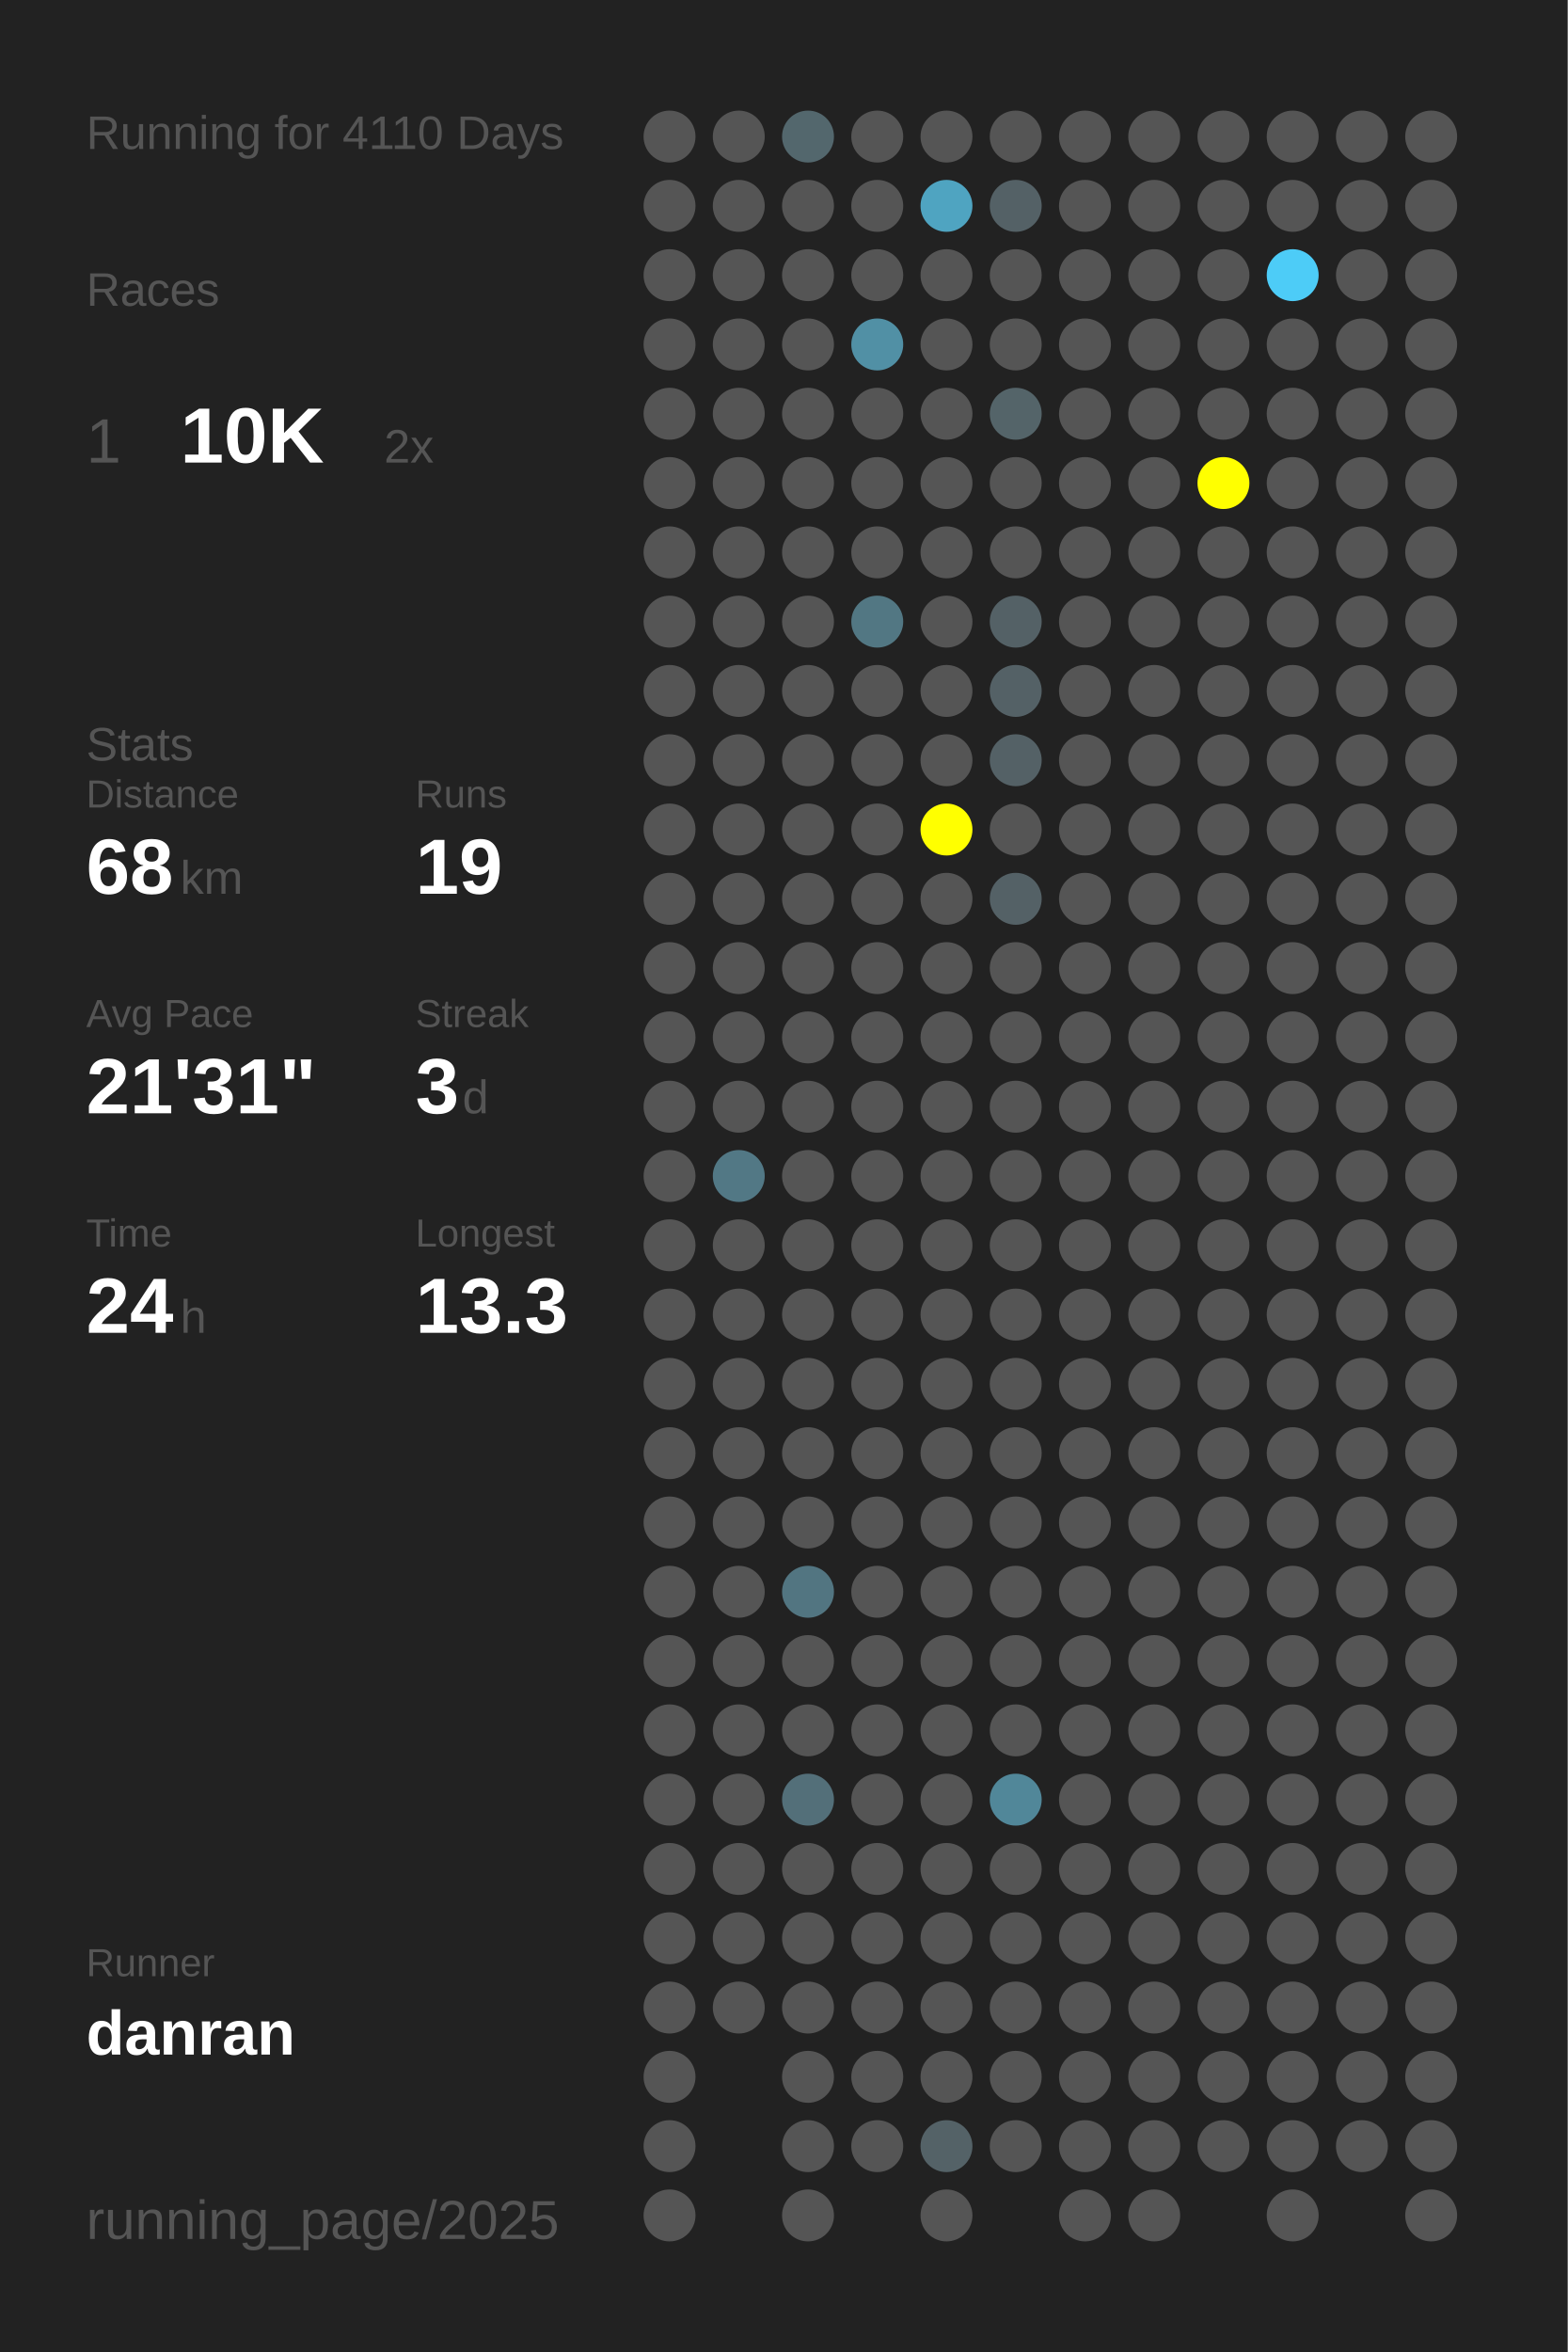
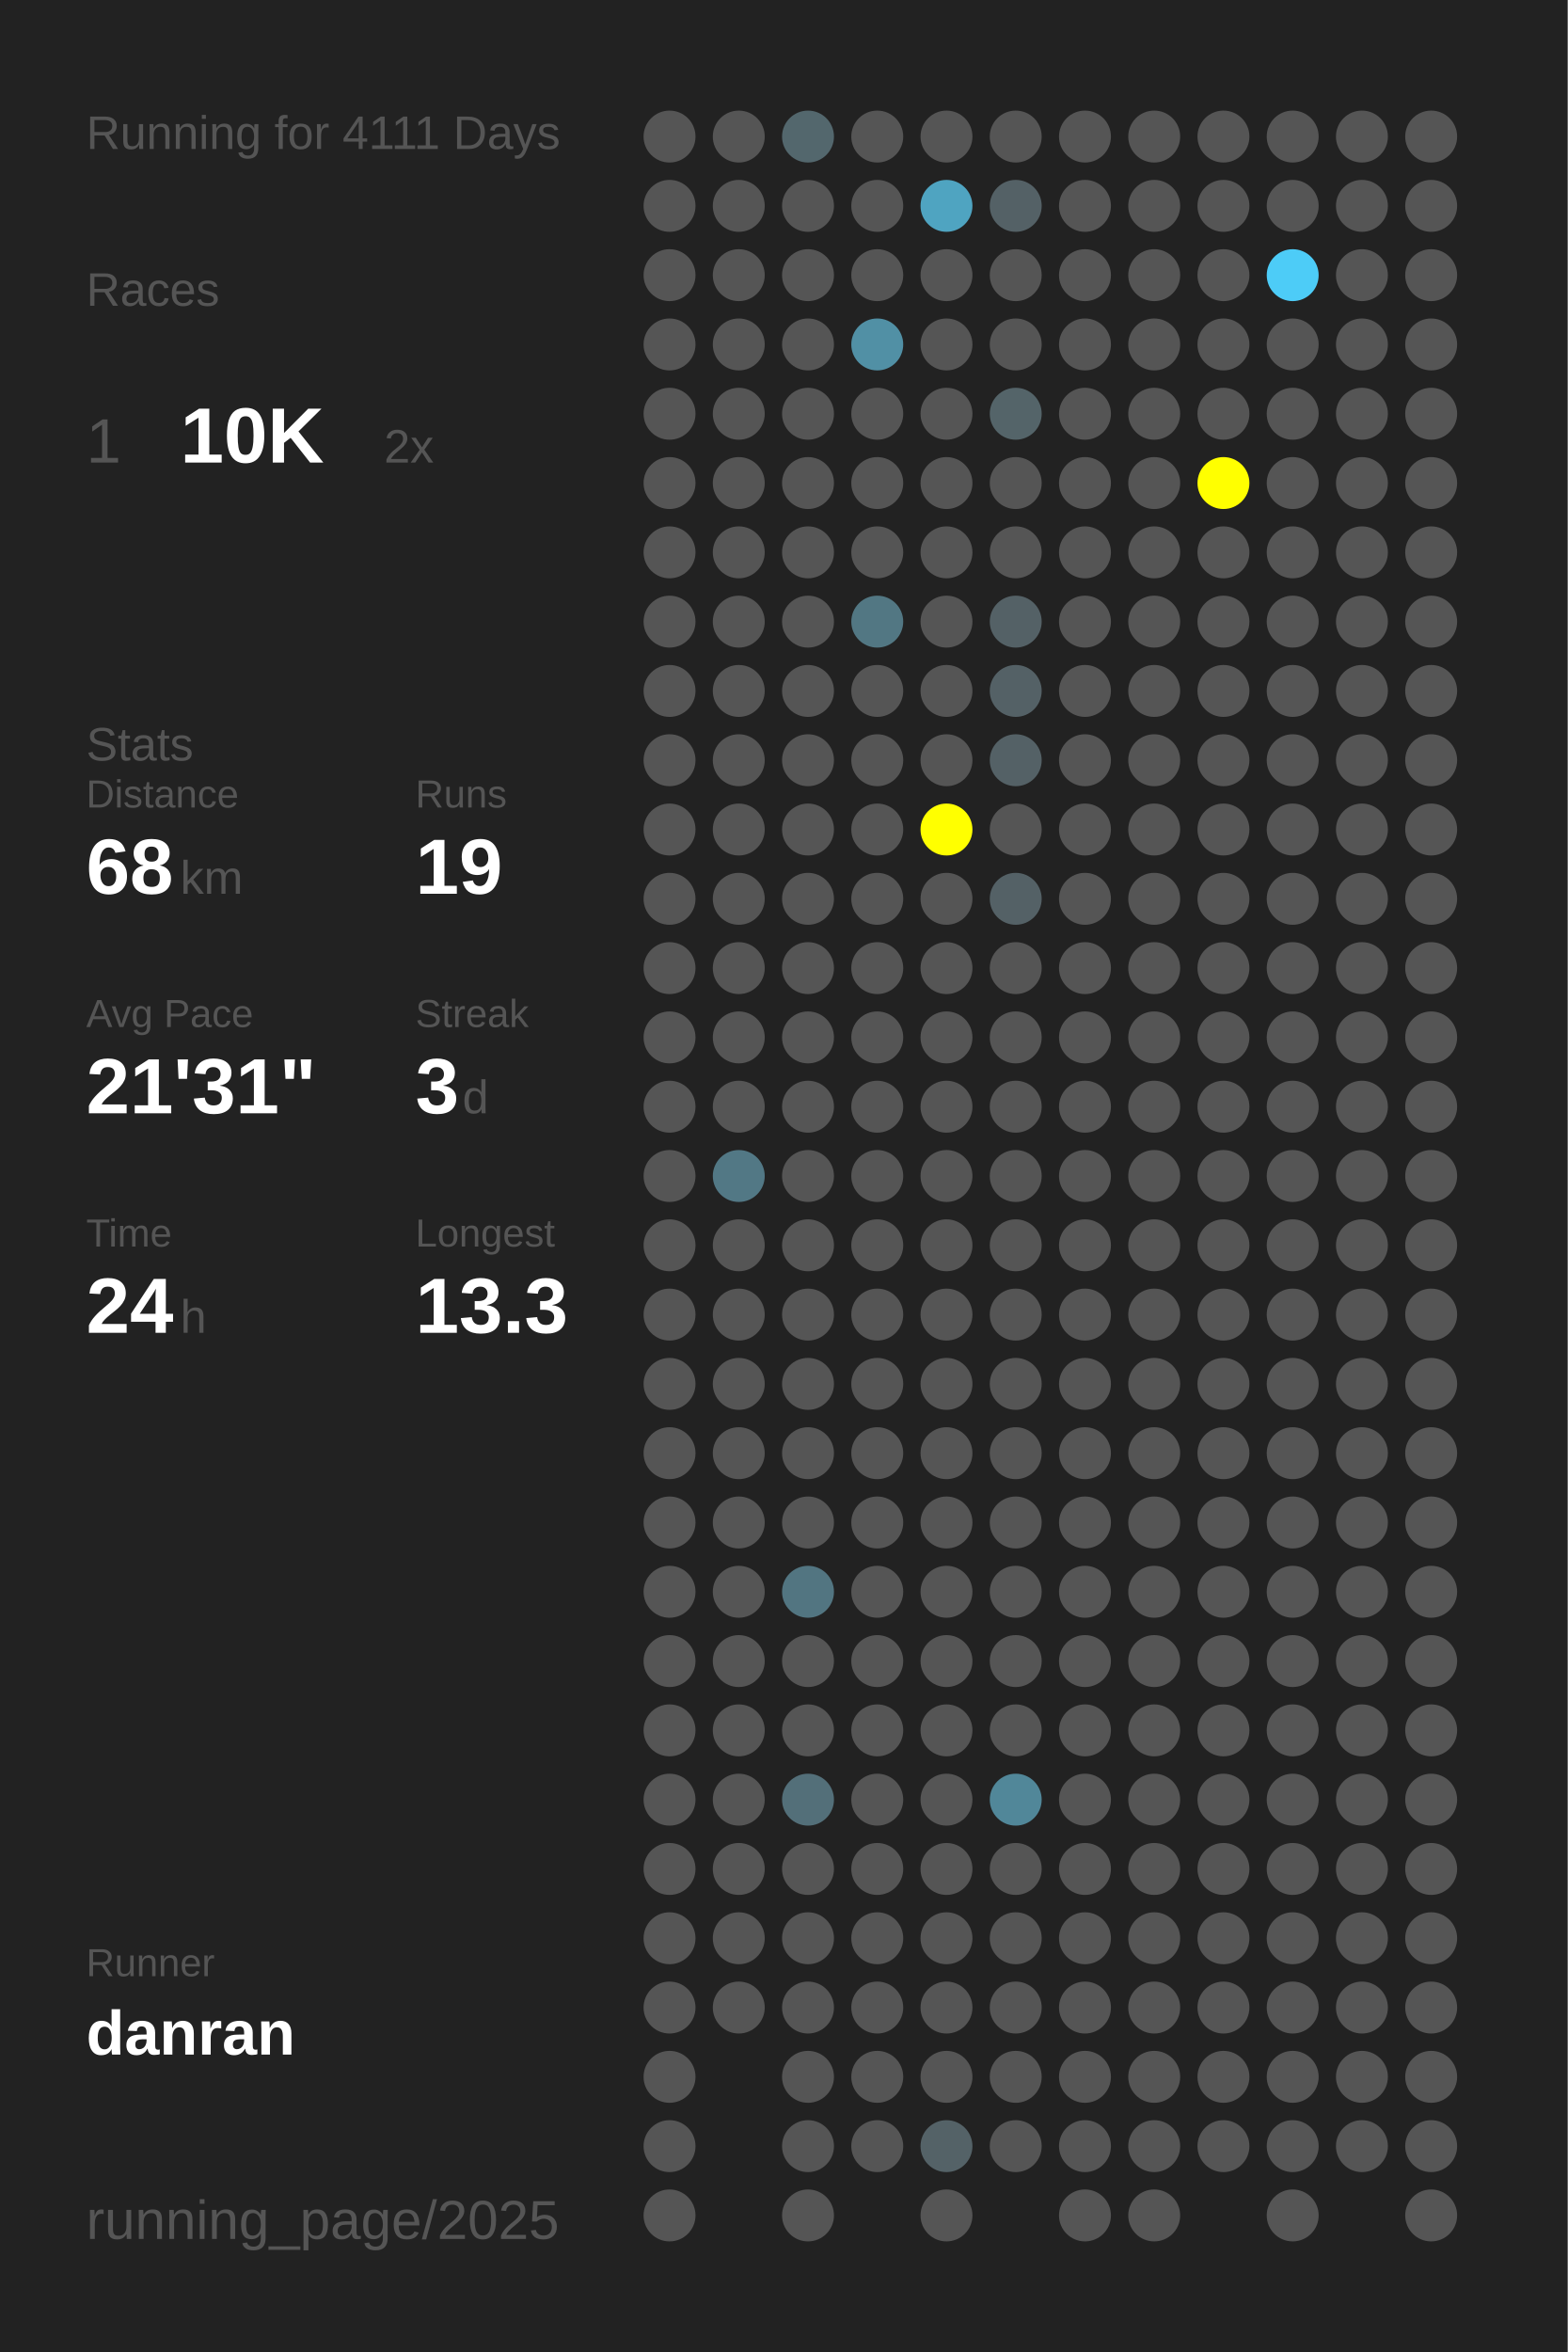
<svg xmlns="http://www.w3.org/2000/svg" baseProfile="full" height="300mm" version="1.1" viewBox="0,0,200,300" width="200mm">
  <defs />
  <rect fill="#222222" height="300" width="200" x="0" y="0" />
-   <text fill="#555555" style="font-size:6px; font-family:Arial;" x="11" y="19">Running for 4110 Days</text>
+   <text fill="#555555" style="font-size:6px; font-family:Arial;" x="11" y="19">Running for 4111 Days</text>
  <text fill="#555555" style="font-size:6px; font-family:Arial;" x="11" y="39">Races</text>
  <text fill="#555555" style="font-size:8px; font-family:Arial;" x="11" y="59">1</text>
  <text fill="#FFFFFF" style="font-size:10px; font-family:Arial; font-weight:bold;" x="23" y="59">10K</text>
  <text fill="#555555" style="font-size:6px; font-family:Arial;" x="49" y="59">2x</text>
  <text fill="#555555" style="font-size:6px; font-family:Arial;" x="11" y="97">Stats</text>
  <text fill="#555555" style="font-size:5px; font-family:Arial;" x="11" y="103">Distance</text>
  <text fill="#FFFFFF" style="font-size:10px; font-family:Arial; font-weight:bold;" x="11" y="114">68</text>
  <text fill="#555555" style="font-size:6px; font-family:Arial;" x="23" y="114">km</text>
  <text fill="#555555" style="font-size:5px; font-family:Arial;" x="53" y="103">Runs</text>
  <text fill="#FFFFFF" style="font-size:10px; font-family:Arial; font-weight:bold;" x="53" y="114">19</text>
  <text fill="#555555" style="font-size:5px; font-family:Arial;" x="11" y="131">Avg Pace</text>
  <text fill="#FFFFFF" style="font-size:10px; font-family:Arial; font-weight:bold;" x="11" y="142">21'31"</text>
  <text fill="#555555" style="font-size:5px; font-family:Arial;" x="53" y="131">Streak</text>
  <text fill="#FFFFFF" style="font-size:10px; font-family:Arial; font-weight:bold;" x="53" y="142">3</text>
  <text fill="#555555" style="font-size:6px; font-family:Arial;" x="59" y="142">d</text>
  <text fill="#555555" style="font-size:5px; font-family:Arial;" x="11" y="159">Time</text>
  <text fill="#FFFFFF" style="font-size:10px; font-family:Arial; font-weight:bold;" x="11" y="170">24</text>
  <text fill="#555555" style="font-size:6px; font-family:Arial;" x="23" y="170">h</text>
  <text fill="#555555" style="font-size:5px; font-family:Arial;" x="53" y="159">Longest</text>
  <text fill="#FFFFFF" style="font-size:10px; font-family:Arial; font-weight:bold;" x="53" y="170">13.3</text>
  <text fill="#555555" style="font-size:5px; font-family:Arial;" x="11" y="252.065">Runner</text>
  <text fill="#FFFFFF" style="font-size:8px; font-family:Arial; font-weight:bold;" x="11" y="262.065">danran</text>
  <text fill="#555555" style="font-size:7px; font-family:Arial;" x="11" y="285.581">running_page/2025</text>
  <circle cx="85.417" cy="17.419" fill="#555555" r="3.312" />
  <circle cx="85.417" cy="26.258" fill="#555555" r="3.312" />
  <circle cx="85.417" cy="35.097" fill="#555555" r="3.312" />
  <circle cx="85.417" cy="43.935" fill="#555555" r="3.312" />
  <circle cx="85.417" cy="52.774" fill="#555555" r="3.312" />
  <circle cx="85.417" cy="61.613" fill="#555555" r="3.312" />
  <circle cx="85.417" cy="70.452" fill="#555555" r="3.312" />
  <circle cx="85.417" cy="79.29" fill="#555555" r="3.312" />
  <circle cx="85.417" cy="88.129" fill="#555555" r="3.312" />
  <circle cx="85.417" cy="96.968" fill="#555555" r="3.312" />
  <circle cx="85.417" cy="105.806" fill="#555555" r="3.312" />
  <circle cx="85.417" cy="114.645" fill="#555555" r="3.312" />
  <circle cx="85.417" cy="123.484" fill="#555555" r="3.312" />
  <circle cx="85.417" cy="132.323" fill="#555555" r="3.312" />
  <circle cx="85.417" cy="141.161" fill="#555555" r="3.312" />
  <circle cx="85.417" cy="150" fill="#555555" r="3.312" />
  <circle cx="85.417" cy="158.839" fill="#555555" r="3.312" />
  <circle cx="85.417" cy="167.677" fill="#555555" r="3.312" />
  <circle cx="85.417" cy="176.516" fill="#555555" r="3.312" />
  <circle cx="85.417" cy="185.355" fill="#555555" r="3.312" />
  <circle cx="85.417" cy="194.194" fill="#555555" r="3.312" />
  <circle cx="85.417" cy="203.032" fill="#555555" r="3.312" />
  <circle cx="85.417" cy="211.871" fill="#555555" r="3.312" />
  <circle cx="85.417" cy="220.71" fill="#555555" r="3.312" />
  <circle cx="85.417" cy="229.548" fill="#555555" r="3.312" />
  <circle cx="85.417" cy="238.387" fill="#555555" r="3.312" />
  <circle cx="85.417" cy="247.226" fill="#555555" r="3.312" />
  <circle cx="85.417" cy="256.065" fill="#555555" r="3.312" />
  <circle cx="85.417" cy="264.903" fill="#555555" r="3.312" />
  <circle cx="85.417" cy="273.742" fill="#555555" r="3.312" />
  <circle cx="85.417" cy="282.581" fill="#555555" r="3.312" />
  <circle cx="94.25" cy="17.419" fill="#555555" r="3.312" />
  <circle cx="94.25" cy="26.258" fill="#555555" r="3.312" />
  <circle cx="94.25" cy="35.097" fill="#555555" r="3.312" />
  <circle cx="94.25" cy="43.935" fill="#555555" r="3.312" />
  <circle cx="94.25" cy="52.774" fill="#555555" r="3.312" />
  <circle cx="94.25" cy="61.613" fill="#555555" r="3.312" />
  <circle cx="94.25" cy="70.452" fill="#555555" r="3.312" />
  <circle cx="94.25" cy="79.29" fill="#555555" r="3.312" />
  <circle cx="94.25" cy="88.129" fill="#555555" r="3.312" />
  <circle cx="94.25" cy="96.968" fill="#555555" r="3.312" />
  <circle cx="94.25" cy="105.806" fill="#555555" r="3.312" />
  <circle cx="94.25" cy="114.645" fill="#555555" r="3.312" />
  <circle cx="94.25" cy="123.484" fill="#555555" r="3.312" />
  <circle cx="94.25" cy="132.323" fill="#555555" r="3.312" />
  <circle cx="94.25" cy="141.161" fill="#555555" r="3.312" />
  <circle cx="94.25" cy="150" fill="#527885" r="3.312" />
  <circle cx="94.25" cy="158.839" fill="#555555" r="3.312" />
  <circle cx="94.25" cy="167.677" fill="#555555" r="3.312" />
  <circle cx="94.25" cy="176.516" fill="#555555" r="3.312" />
  <circle cx="94.25" cy="185.355" fill="#555555" r="3.312" />
  <circle cx="94.25" cy="194.194" fill="#555555" r="3.312" />
  <circle cx="94.25" cy="203.032" fill="#555555" r="3.312" />
  <circle cx="94.25" cy="211.871" fill="#555555" r="3.312" />
  <circle cx="94.25" cy="220.71" fill="#555555" r="3.312" />
  <circle cx="94.25" cy="229.548" fill="#555555" r="3.312" />
  <circle cx="94.25" cy="238.387" fill="#555555" r="3.312" />
  <circle cx="94.25" cy="247.226" fill="#555555" r="3.312" />
  <circle cx="94.25" cy="256.065" fill="#555555" r="3.312" />
  <circle cx="103.083" cy="17.419" fill="#53676d" r="3.312" />
  <circle cx="103.083" cy="26.258" fill="#555555" r="3.312" />
  <circle cx="103.083" cy="35.097" fill="#555555" r="3.312" />
  <circle cx="103.083" cy="43.935" fill="#555555" r="3.312" />
  <circle cx="103.083" cy="52.774" fill="#555555" r="3.312" />
  <circle cx="103.083" cy="61.613" fill="#555555" r="3.312" />
  <circle cx="103.083" cy="70.452" fill="#555555" r="3.312" />
  <circle cx="103.083" cy="79.29" fill="#555555" r="3.312" />
  <circle cx="103.083" cy="88.129" fill="#555555" r="3.312" />
  <circle cx="103.083" cy="96.968" fill="#555555" r="3.312" />
  <circle cx="103.083" cy="105.806" fill="#555555" r="3.312" />
  <circle cx="103.083" cy="114.645" fill="#555555" r="3.312" />
  <circle cx="103.083" cy="123.484" fill="#555555" r="3.312" />
  <circle cx="103.083" cy="132.323" fill="#555555" r="3.312" />
  <circle cx="103.083" cy="141.161" fill="#555555" r="3.312" />
  <circle cx="103.083" cy="150" fill="#555555" r="3.312" />
  <circle cx="103.083" cy="158.839" fill="#555555" r="3.312" />
  <circle cx="103.083" cy="167.677" fill="#555555" r="3.312" />
  <circle cx="103.083" cy="176.516" fill="#555555" r="3.312" />
  <circle cx="103.083" cy="185.355" fill="#555555" r="3.312" />
  <circle cx="103.083" cy="194.194" fill="#555555" r="3.312" />
  <circle cx="103.083" cy="203.032" fill="#527581" r="3.312" />
  <circle cx="103.083" cy="211.871" fill="#555555" r="3.312" />
  <circle cx="103.083" cy="220.71" fill="#555555" r="3.312" />
  <circle cx="103.083" cy="229.548" fill="#536f79" r="3.312" />
  <circle cx="103.083" cy="238.387" fill="#555555" r="3.312" />
  <circle cx="103.083" cy="247.226" fill="#555555" r="3.312" />
  <circle cx="103.083" cy="256.065" fill="#555555" r="3.312" />
  <circle cx="103.083" cy="264.903" fill="#555555" r="3.312" />
  <circle cx="103.083" cy="273.742" fill="#555555" r="3.312" />
  <circle cx="103.083" cy="282.581" fill="#555555" r="3.312" />
  <circle cx="111.917" cy="17.419" fill="#555555" r="3.312" />
  <circle cx="111.917" cy="26.258" fill="#555555" r="3.312" />
  <circle cx="111.917" cy="35.097" fill="#555555" r="3.312" />
  <circle cx="111.917" cy="43.935" fill="#5190a5" r="3.312" />
  <circle cx="111.917" cy="52.774" fill="#555555" r="3.312" />
  <circle cx="111.917" cy="61.613" fill="#555555" r="3.312" />
  <circle cx="111.917" cy="70.452" fill="#555555" r="3.312" />
  <circle cx="111.917" cy="79.29" fill="#527783" r="3.312" />
  <circle cx="111.917" cy="88.129" fill="#555555" r="3.312" />
  <circle cx="111.917" cy="96.968" fill="#555555" r="3.312" />
  <circle cx="111.917" cy="105.806" fill="#555555" r="3.312" />
  <circle cx="111.917" cy="114.645" fill="#555555" r="3.312" />
  <circle cx="111.917" cy="123.484" fill="#555555" r="3.312" />
  <circle cx="111.917" cy="132.323" fill="#555555" r="3.312" />
  <circle cx="111.917" cy="141.161" fill="#555555" r="3.312" />
  <circle cx="111.917" cy="150" fill="#555555" r="3.312" />
  <circle cx="111.917" cy="158.839" fill="#555555" r="3.312" />
  <circle cx="111.917" cy="167.677" fill="#555555" r="3.312" />
  <circle cx="111.917" cy="176.516" fill="#555555" r="3.312" />
  <circle cx="111.917" cy="185.355" fill="#555555" r="3.312" />
  <circle cx="111.917" cy="194.194" fill="#555555" r="3.312" />
  <circle cx="111.917" cy="203.032" fill="#555555" r="3.312" />
  <circle cx="111.917" cy="211.871" fill="#555555" r="3.312" />
  <circle cx="111.917" cy="220.71" fill="#555555" r="3.312" />
  <circle cx="111.917" cy="229.548" fill="#555555" r="3.312" />
  <circle cx="111.917" cy="238.387" fill="#555555" r="3.312" />
  <circle cx="111.917" cy="247.226" fill="#555555" r="3.312" />
  <circle cx="111.917" cy="256.065" fill="#555555" r="3.312" />
  <circle cx="111.917" cy="264.903" fill="#555555" r="3.312" />
  <circle cx="111.917" cy="273.742" fill="#555555" r="3.312" />
  <circle cx="120.75" cy="17.419" fill="#555555" r="3.312" />
  <circle cx="120.75" cy="26.258" fill="#4fa4c1" r="3.312" />
  <circle cx="120.75" cy="35.097" fill="#555555" r="3.312" />
  <circle cx="120.75" cy="43.935" fill="#555555" r="3.312" />
  <circle cx="120.75" cy="52.774" fill="#555555" r="3.312" />
  <circle cx="120.75" cy="61.613" fill="#555555" r="3.312" />
  <circle cx="120.75" cy="70.452" fill="#555555" r="3.312" />
  <circle cx="120.75" cy="79.29" fill="#555555" r="3.312" />
  <circle cx="120.75" cy="88.129" fill="#555555" r="3.312" />
  <circle cx="120.75" cy="96.968" fill="#555555" r="3.312" />
  <circle cx="120.75" cy="105.806" fill="#FFFF00" r="3.312" />
  <circle cx="120.75" cy="114.645" fill="#555555" r="3.312" />
  <circle cx="120.75" cy="123.484" fill="#555555" r="3.312" />
  <circle cx="120.75" cy="132.323" fill="#555555" r="3.312" />
  <circle cx="120.75" cy="141.161" fill="#555555" r="3.312" />
  <circle cx="120.75" cy="150" fill="#555555" r="3.312" />
  <circle cx="120.75" cy="158.839" fill="#555555" r="3.312" />
  <circle cx="120.75" cy="167.677" fill="#555555" r="3.312" />
  <circle cx="120.75" cy="176.516" fill="#555555" r="3.312" />
  <circle cx="120.75" cy="185.355" fill="#555555" r="3.312" />
  <circle cx="120.75" cy="194.194" fill="#555555" r="3.312" />
  <circle cx="120.75" cy="203.032" fill="#555555" r="3.312" />
  <circle cx="120.75" cy="211.871" fill="#555555" r="3.312" />
  <circle cx="120.75" cy="220.71" fill="#555555" r="3.312" />
  <circle cx="120.75" cy="229.548" fill="#555555" r="3.312" />
  <circle cx="120.75" cy="238.387" fill="#555555" r="3.312" />
  <circle cx="120.75" cy="247.226" fill="#555555" r="3.312" />
  <circle cx="120.75" cy="256.065" fill="#555555" r="3.312" />
  <circle cx="120.75" cy="264.903" fill="#555555" r="3.312" />
  <circle cx="120.75" cy="273.742" fill="#546267" r="3.312" />
  <circle cx="120.75" cy="282.581" fill="#555555" r="3.312" />
  <circle cx="129.583" cy="17.419" fill="#555555" r="3.312" />
  <circle cx="129.583" cy="26.258" fill="#546166" r="3.312" />
  <circle cx="129.583" cy="35.097" fill="#555555" r="3.312" />
  <circle cx="129.583" cy="43.935" fill="#555555" r="3.312" />
  <circle cx="129.583" cy="52.774" fill="#546469" r="3.312" />
  <circle cx="129.583" cy="61.613" fill="#555555" r="3.312" />
  <circle cx="129.583" cy="70.452" fill="#555555" r="3.312" />
  <circle cx="129.583" cy="79.29" fill="#546166" r="3.312" />
  <circle cx="129.583" cy="88.129" fill="#546166" r="3.312" />
  <circle cx="129.583" cy="96.968" fill="#546166" r="3.312" />
  <circle cx="129.583" cy="105.806" fill="#555555" r="3.312" />
  <circle cx="129.583" cy="114.645" fill="#546166" r="3.312" />
  <circle cx="129.583" cy="123.484" fill="#555555" r="3.312" />
  <circle cx="129.583" cy="132.323" fill="#555555" r="3.312" />
  <circle cx="129.583" cy="141.161" fill="#555555" r="3.312" />
  <circle cx="129.583" cy="150" fill="#555555" r="3.312" />
  <circle cx="129.583" cy="158.839" fill="#555555" r="3.312" />
  <circle cx="129.583" cy="167.677" fill="#555555" r="3.312" />
  <circle cx="129.583" cy="176.516" fill="#555555" r="3.312" />
  <circle cx="129.583" cy="185.355" fill="#555555" r="3.312" />
  <circle cx="129.583" cy="194.194" fill="#555555" r="3.312" />
  <circle cx="129.583" cy="203.032" fill="#555555" r="3.312" />
  <circle cx="129.583" cy="211.871" fill="#555555" r="3.312" />
  <circle cx="129.583" cy="220.71" fill="#555555" r="3.312" />
  <circle cx="129.583" cy="229.548" fill="#518799" r="3.312" />
  <circle cx="129.583" cy="238.387" fill="#555555" r="3.312" />
  <circle cx="129.583" cy="247.226" fill="#555555" r="3.312" />
  <circle cx="129.583" cy="256.065" fill="#555555" r="3.312" />
  <circle cx="129.583" cy="264.903" fill="#555555" r="3.312" />
  <circle cx="129.583" cy="273.742" fill="#555555" r="3.312" />
  <circle cx="138.417" cy="17.419" fill="#555555" r="3.312" />
  <circle cx="138.417" cy="26.258" fill="#555555" r="3.312" />
  <circle cx="138.417" cy="35.097" fill="#555555" r="3.312" />
  <circle cx="138.417" cy="43.935" fill="#555555" r="3.312" />
  <circle cx="138.417" cy="52.774" fill="#555555" r="3.312" />
  <circle cx="138.417" cy="61.613" fill="#555555" r="3.312" />
  <circle cx="138.417" cy="70.452" fill="#555555" r="3.312" />
  <circle cx="138.417" cy="79.29" fill="#555555" r="3.312" />
  <circle cx="138.417" cy="88.129" fill="#555555" r="3.312" />
  <circle cx="138.417" cy="96.968" fill="#555555" r="3.312" />
  <circle cx="138.417" cy="105.806" fill="#555555" r="3.312" />
  <circle cx="138.417" cy="114.645" fill="#555555" r="3.312" />
  <circle cx="138.417" cy="123.484" fill="#555555" r="3.312" />
  <circle cx="138.417" cy="132.323" fill="#555555" r="3.312" />
  <circle cx="138.417" cy="141.161" fill="#555555" r="3.312" />
  <circle cx="138.417" cy="150" fill="#555555" r="3.312" />
  <circle cx="138.417" cy="158.839" fill="#555555" r="3.312" />
  <circle cx="138.417" cy="167.677" fill="#555555" r="3.312" />
  <circle cx="138.417" cy="176.516" fill="#555555" r="3.312" />
  <circle cx="138.417" cy="185.355" fill="#555555" r="3.312" />
  <circle cx="138.417" cy="194.194" fill="#555555" r="3.312" />
  <circle cx="138.417" cy="203.032" fill="#555555" r="3.312" />
  <circle cx="138.417" cy="211.871" fill="#555555" r="3.312" />
  <circle cx="138.417" cy="220.71" fill="#555555" r="3.312" />
  <circle cx="138.417" cy="229.548" fill="#555555" r="3.312" />
  <circle cx="138.417" cy="238.387" fill="#555555" r="3.312" />
  <circle cx="138.417" cy="247.226" fill="#555555" r="3.312" />
  <circle cx="138.417" cy="256.065" fill="#555555" r="3.312" />
  <circle cx="138.417" cy="264.903" fill="#555555" r="3.312" />
  <circle cx="138.417" cy="273.742" fill="#555555" r="3.312" />
  <circle cx="138.417" cy="282.581" fill="#555555" r="3.312" />
  <circle cx="147.25" cy="17.419" fill="#555555" r="3.312" />
  <circle cx="147.25" cy="26.258" fill="#555555" r="3.312" />
  <circle cx="147.25" cy="35.097" fill="#555555" r="3.312" />
  <circle cx="147.25" cy="43.935" fill="#555555" r="3.312" />
  <circle cx="147.25" cy="52.774" fill="#555555" r="3.312" />
  <circle cx="147.25" cy="61.613" fill="#555555" r="3.312" />
  <circle cx="147.25" cy="70.452" fill="#555555" r="3.312" />
  <circle cx="147.25" cy="79.29" fill="#555555" r="3.312" />
  <circle cx="147.25" cy="88.129" fill="#555555" r="3.312" />
  <circle cx="147.25" cy="96.968" fill="#555555" r="3.312" />
  <circle cx="147.25" cy="105.806" fill="#555555" r="3.312" />
  <circle cx="147.25" cy="114.645" fill="#555555" r="3.312" />
  <circle cx="147.25" cy="123.484" fill="#555555" r="3.312" />
  <circle cx="147.25" cy="132.323" fill="#555555" r="3.312" />
  <circle cx="147.25" cy="141.161" fill="#555555" r="3.312" />
  <circle cx="147.25" cy="150" fill="#555555" r="3.312" />
  <circle cx="147.25" cy="158.839" fill="#555555" r="3.312" />
  <circle cx="147.25" cy="167.677" fill="#555555" r="3.312" />
  <circle cx="147.25" cy="176.516" fill="#555555" r="3.312" />
  <circle cx="147.25" cy="185.355" fill="#555555" r="3.312" />
  <circle cx="147.25" cy="194.194" fill="#555555" r="3.312" />
  <circle cx="147.25" cy="203.032" fill="#555555" r="3.312" />
  <circle cx="147.25" cy="211.871" fill="#555555" r="3.312" />
  <circle cx="147.25" cy="220.71" fill="#555555" r="3.312" />
  <circle cx="147.25" cy="229.548" fill="#555555" r="3.312" />
  <circle cx="147.25" cy="238.387" fill="#555555" r="3.312" />
  <circle cx="147.25" cy="247.226" fill="#555555" r="3.312" />
  <circle cx="147.25" cy="256.065" fill="#555555" r="3.312" />
  <circle cx="147.25" cy="264.903" fill="#555555" r="3.312" />
  <circle cx="147.25" cy="273.742" fill="#555555" r="3.312" />
  <circle cx="147.25" cy="282.581" fill="#555555" r="3.312" />
  <circle cx="156.083" cy="17.419" fill="#555555" r="3.312" />
  <circle cx="156.083" cy="26.258" fill="#555555" r="3.312" />
  <circle cx="156.083" cy="35.097" fill="#555555" r="3.312" />
  <circle cx="156.083" cy="43.935" fill="#555555" r="3.312" />
  <circle cx="156.083" cy="52.774" fill="#555555" r="3.312" />
  <circle cx="156.083" cy="61.613" fill="#FFFF00" r="3.312" />
  <circle cx="156.083" cy="70.452" fill="#555555" r="3.312" />
  <circle cx="156.083" cy="79.29" fill="#555555" r="3.312" />
  <circle cx="156.083" cy="88.129" fill="#555555" r="3.312" />
  <circle cx="156.083" cy="96.968" fill="#555555" r="3.312" />
  <circle cx="156.083" cy="105.806" fill="#555555" r="3.312" />
  <circle cx="156.083" cy="114.645" fill="#555555" r="3.312" />
  <circle cx="156.083" cy="123.484" fill="#555555" r="3.312" />
  <circle cx="156.083" cy="132.323" fill="#555555" r="3.312" />
  <circle cx="156.083" cy="141.161" fill="#555555" r="3.312" />
  <circle cx="156.083" cy="150" fill="#555555" r="3.312" />
  <circle cx="156.083" cy="158.839" fill="#555555" r="3.312" />
  <circle cx="156.083" cy="167.677" fill="#555555" r="3.312" />
  <circle cx="156.083" cy="176.516" fill="#555555" r="3.312" />
  <circle cx="156.083" cy="185.355" fill="#555555" r="3.312" />
  <circle cx="156.083" cy="194.194" fill="#555555" r="3.312" />
  <circle cx="156.083" cy="203.032" fill="#555555" r="3.312" />
  <circle cx="156.083" cy="211.871" fill="#555555" r="3.312" />
  <circle cx="156.083" cy="220.71" fill="#555555" r="3.312" />
  <circle cx="156.083" cy="229.548" fill="#555555" r="3.312" />
  <circle cx="156.083" cy="238.387" fill="#555555" r="3.312" />
  <circle cx="156.083" cy="247.226" fill="#555555" r="3.312" />
  <circle cx="156.083" cy="256.065" fill="#555555" r="3.312" />
  <circle cx="156.083" cy="264.903" fill="#555555" r="3.312" />
  <circle cx="156.083" cy="273.742" fill="#555555" r="3.312" />
  <circle cx="164.917" cy="17.419" fill="#555555" r="3.312" />
  <circle cx="164.917" cy="26.258" fill="#555555" r="3.312" />
  <circle cx="164.917" cy="35.097" fill="#4dccf7" r="3.312" />
  <circle cx="164.917" cy="43.935" fill="#555555" r="3.312" />
  <circle cx="164.917" cy="52.774" fill="#555555" r="3.312" />
  <circle cx="164.917" cy="61.613" fill="#555555" r="3.312" />
  <circle cx="164.917" cy="70.452" fill="#555555" r="3.312" />
  <circle cx="164.917" cy="79.29" fill="#555555" r="3.312" />
  <circle cx="164.917" cy="88.129" fill="#555555" r="3.312" />
  <circle cx="164.917" cy="96.968" fill="#555555" r="3.312" />
  <circle cx="164.917" cy="105.806" fill="#555555" r="3.312" />
  <circle cx="164.917" cy="114.645" fill="#555555" r="3.312" />
  <circle cx="164.917" cy="123.484" fill="#555555" r="3.312" />
  <circle cx="164.917" cy="132.323" fill="#555555" r="3.312" />
  <circle cx="164.917" cy="141.161" fill="#555555" r="3.312" />
  <circle cx="164.917" cy="150" fill="#555555" r="3.312" />
  <circle cx="164.917" cy="158.839" fill="#555555" r="3.312" />
  <circle cx="164.917" cy="167.677" fill="#555555" r="3.312" />
  <circle cx="164.917" cy="176.516" fill="#555555" r="3.312" />
  <circle cx="164.917" cy="185.355" fill="#555555" r="3.312" />
  <circle cx="164.917" cy="194.194" fill="#555555" r="3.312" />
  <circle cx="164.917" cy="203.032" fill="#555555" r="3.312" />
  <circle cx="164.917" cy="211.871" fill="#555555" r="3.312" />
  <circle cx="164.917" cy="220.71" fill="#555555" r="3.312" />
  <circle cx="164.917" cy="229.548" fill="#555555" r="3.312" />
  <circle cx="164.917" cy="238.387" fill="#555555" r="3.312" />
  <circle cx="164.917" cy="247.226" fill="#555555" r="3.312" />
  <circle cx="164.917" cy="256.065" fill="#555555" r="3.312" />
  <circle cx="164.917" cy="264.903" fill="#555555" r="3.312" />
  <circle cx="164.917" cy="273.742" fill="#555555" r="3.312" />
  <circle cx="164.917" cy="282.581" fill="#555555" r="3.312" />
  <circle cx="173.75" cy="17.419" fill="#555555" r="3.312" />
  <circle cx="173.75" cy="26.258" fill="#555555" r="3.312" />
  <circle cx="173.75" cy="35.097" fill="#555555" r="3.312" />
  <circle cx="173.75" cy="43.935" fill="#555555" r="3.312" />
  <circle cx="173.75" cy="52.774" fill="#555555" r="3.312" />
  <circle cx="173.75" cy="61.613" fill="#555555" r="3.312" />
  <circle cx="173.75" cy="70.452" fill="#555555" r="3.312" />
  <circle cx="173.75" cy="79.29" fill="#555555" r="3.312" />
  <circle cx="173.75" cy="88.129" fill="#555555" r="3.312" />
  <circle cx="173.75" cy="96.968" fill="#555555" r="3.312" />
  <circle cx="173.75" cy="105.806" fill="#555555" r="3.312" />
  <circle cx="173.75" cy="114.645" fill="#555555" r="3.312" />
  <circle cx="173.75" cy="123.484" fill="#555555" r="3.312" />
  <circle cx="173.75" cy="132.323" fill="#555555" r="3.312" />
  <circle cx="173.75" cy="141.161" fill="#555555" r="3.312" />
  <circle cx="173.75" cy="150" fill="#555555" r="3.312" />
  <circle cx="173.75" cy="158.839" fill="#555555" r="3.312" />
  <circle cx="173.75" cy="167.677" fill="#555555" r="3.312" />
  <circle cx="173.75" cy="176.516" fill="#555555" r="3.312" />
  <circle cx="173.75" cy="185.355" fill="#555555" r="3.312" />
  <circle cx="173.75" cy="194.194" fill="#555555" r="3.312" />
  <circle cx="173.75" cy="203.032" fill="#555555" r="3.312" />
  <circle cx="173.75" cy="211.871" fill="#555555" r="3.312" />
  <circle cx="173.75" cy="220.71" fill="#555555" r="3.312" />
  <circle cx="173.75" cy="229.548" fill="#555555" r="3.312" />
  <circle cx="173.75" cy="238.387" fill="#555555" r="3.312" />
  <circle cx="173.75" cy="247.226" fill="#555555" r="3.312" />
  <circle cx="173.75" cy="256.065" fill="#555555" r="3.312" />
  <circle cx="173.75" cy="264.903" fill="#555555" r="3.312" />
  <circle cx="173.75" cy="273.742" fill="#555555" r="3.312" />
  <circle cx="182.583" cy="17.419" fill="#555555" r="3.312" />
  <circle cx="182.583" cy="26.258" fill="#555555" r="3.312" />
  <circle cx="182.583" cy="35.097" fill="#555555" r="3.312" />
  <circle cx="182.583" cy="43.935" fill="#555555" r="3.312" />
  <circle cx="182.583" cy="52.774" fill="#555555" r="3.312" />
  <circle cx="182.583" cy="61.613" fill="#555555" r="3.312" />
  <circle cx="182.583" cy="70.452" fill="#555555" r="3.312" />
  <circle cx="182.583" cy="79.29" fill="#555555" r="3.312" />
  <circle cx="182.583" cy="88.129" fill="#555555" r="3.312" />
  <circle cx="182.583" cy="96.968" fill="#555555" r="3.312" />
  <circle cx="182.583" cy="105.806" fill="#555555" r="3.312" />
  <circle cx="182.583" cy="114.645" fill="#555555" r="3.312" />
  <circle cx="182.583" cy="123.484" fill="#555555" r="3.312" />
  <circle cx="182.583" cy="132.323" fill="#555555" r="3.312" />
  <circle cx="182.583" cy="141.161" fill="#555555" r="3.312" />
  <circle cx="182.583" cy="150" fill="#555555" r="3.312" />
  <circle cx="182.583" cy="158.839" fill="#555555" r="3.312" />
  <circle cx="182.583" cy="167.677" fill="#555555" r="3.312" />
  <circle cx="182.583" cy="176.516" fill="#555555" r="3.312" />
  <circle cx="182.583" cy="185.355" fill="#555555" r="3.312" />
  <circle cx="182.583" cy="194.194" fill="#555555" r="3.312" />
  <circle cx="182.583" cy="203.032" fill="#555555" r="3.312" />
  <circle cx="182.583" cy="211.871" fill="#555555" r="3.312" />
  <circle cx="182.583" cy="220.71" fill="#555555" r="3.312" />
  <circle cx="182.583" cy="229.548" fill="#555555" r="3.312" />
  <circle cx="182.583" cy="238.387" fill="#555555" r="3.312" />
  <circle cx="182.583" cy="247.226" fill="#555555" r="3.312" />
  <circle cx="182.583" cy="256.065" fill="#555555" r="3.312" />
  <circle cx="182.583" cy="264.903" fill="#555555" r="3.312" />
  <circle cx="182.583" cy="273.742" fill="#555555" r="3.312" />
  <circle cx="182.583" cy="282.581" fill="#555555" r="3.312" />
</svg>
